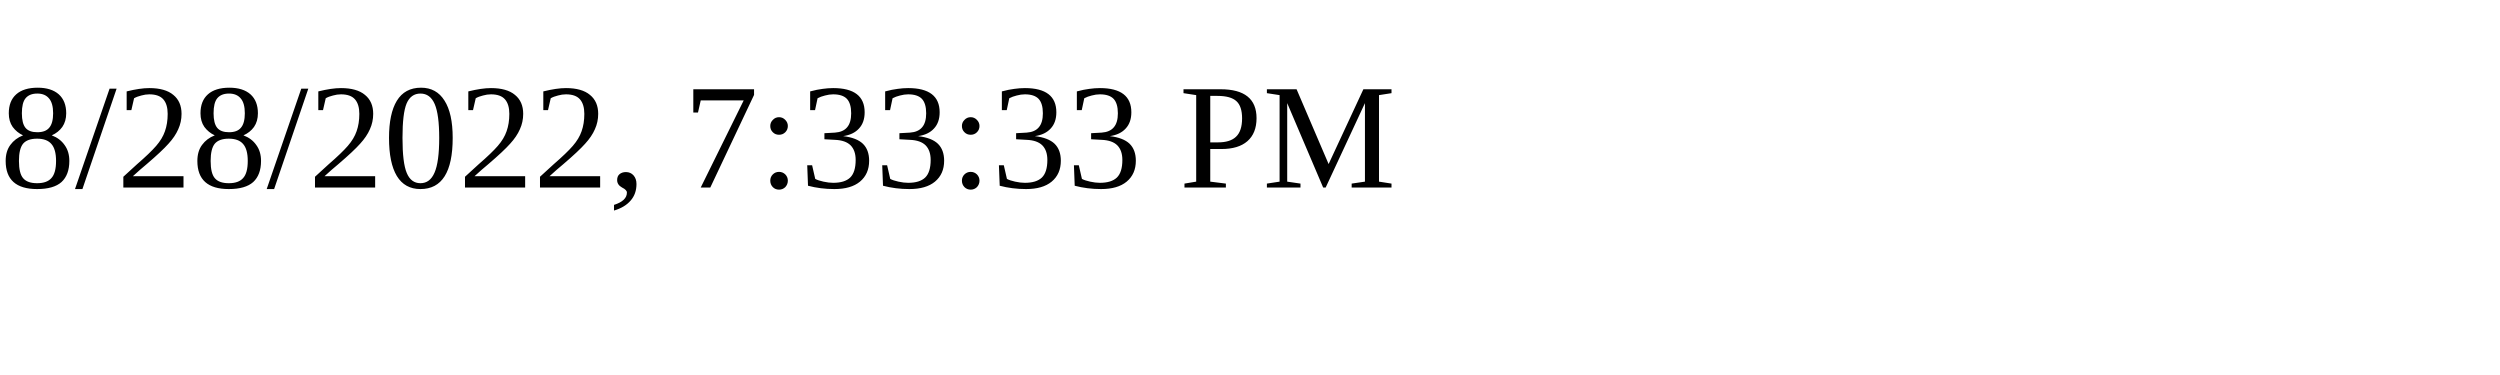
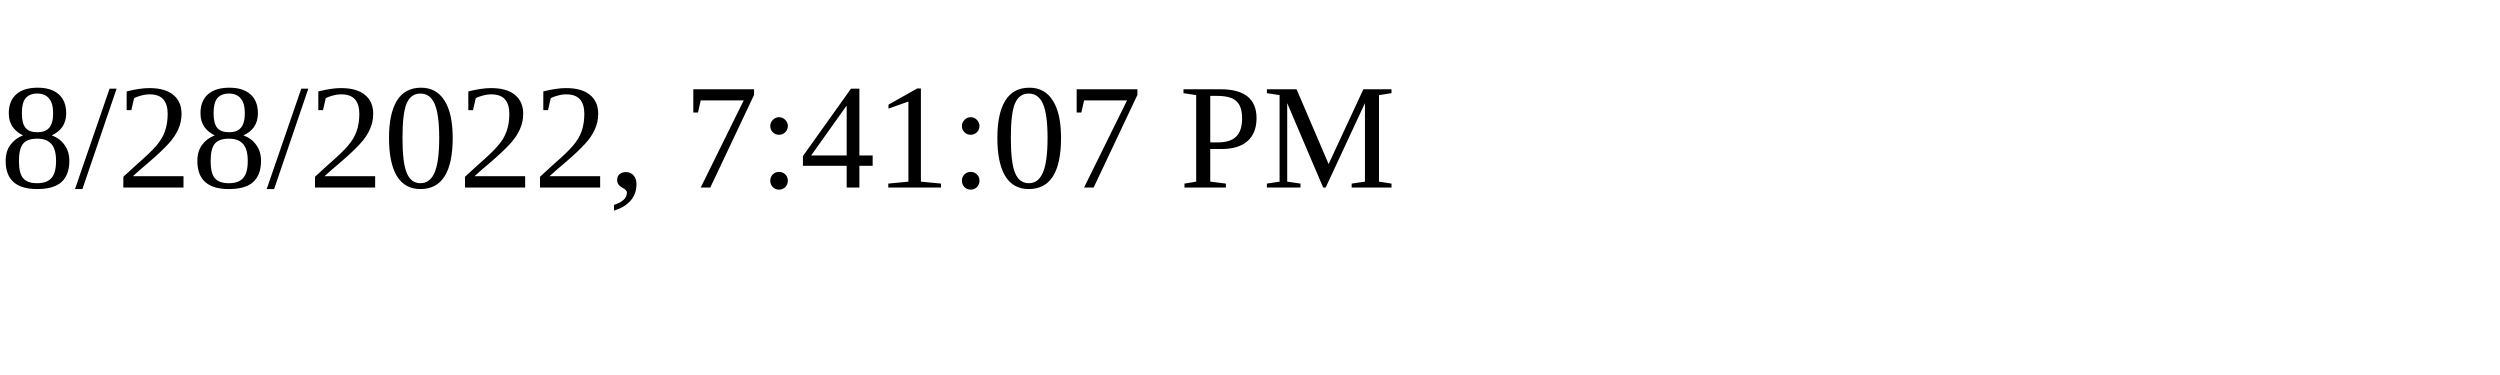
<svg xmlns="http://www.w3.org/2000/svg" height="30" width="200">
-   <text x="0" y="15">8/28/2022, 7:33:33 PM</text>
+   <text x="0" y="15">8/28/2022, 7:41:07 PM</text>
</svg>
